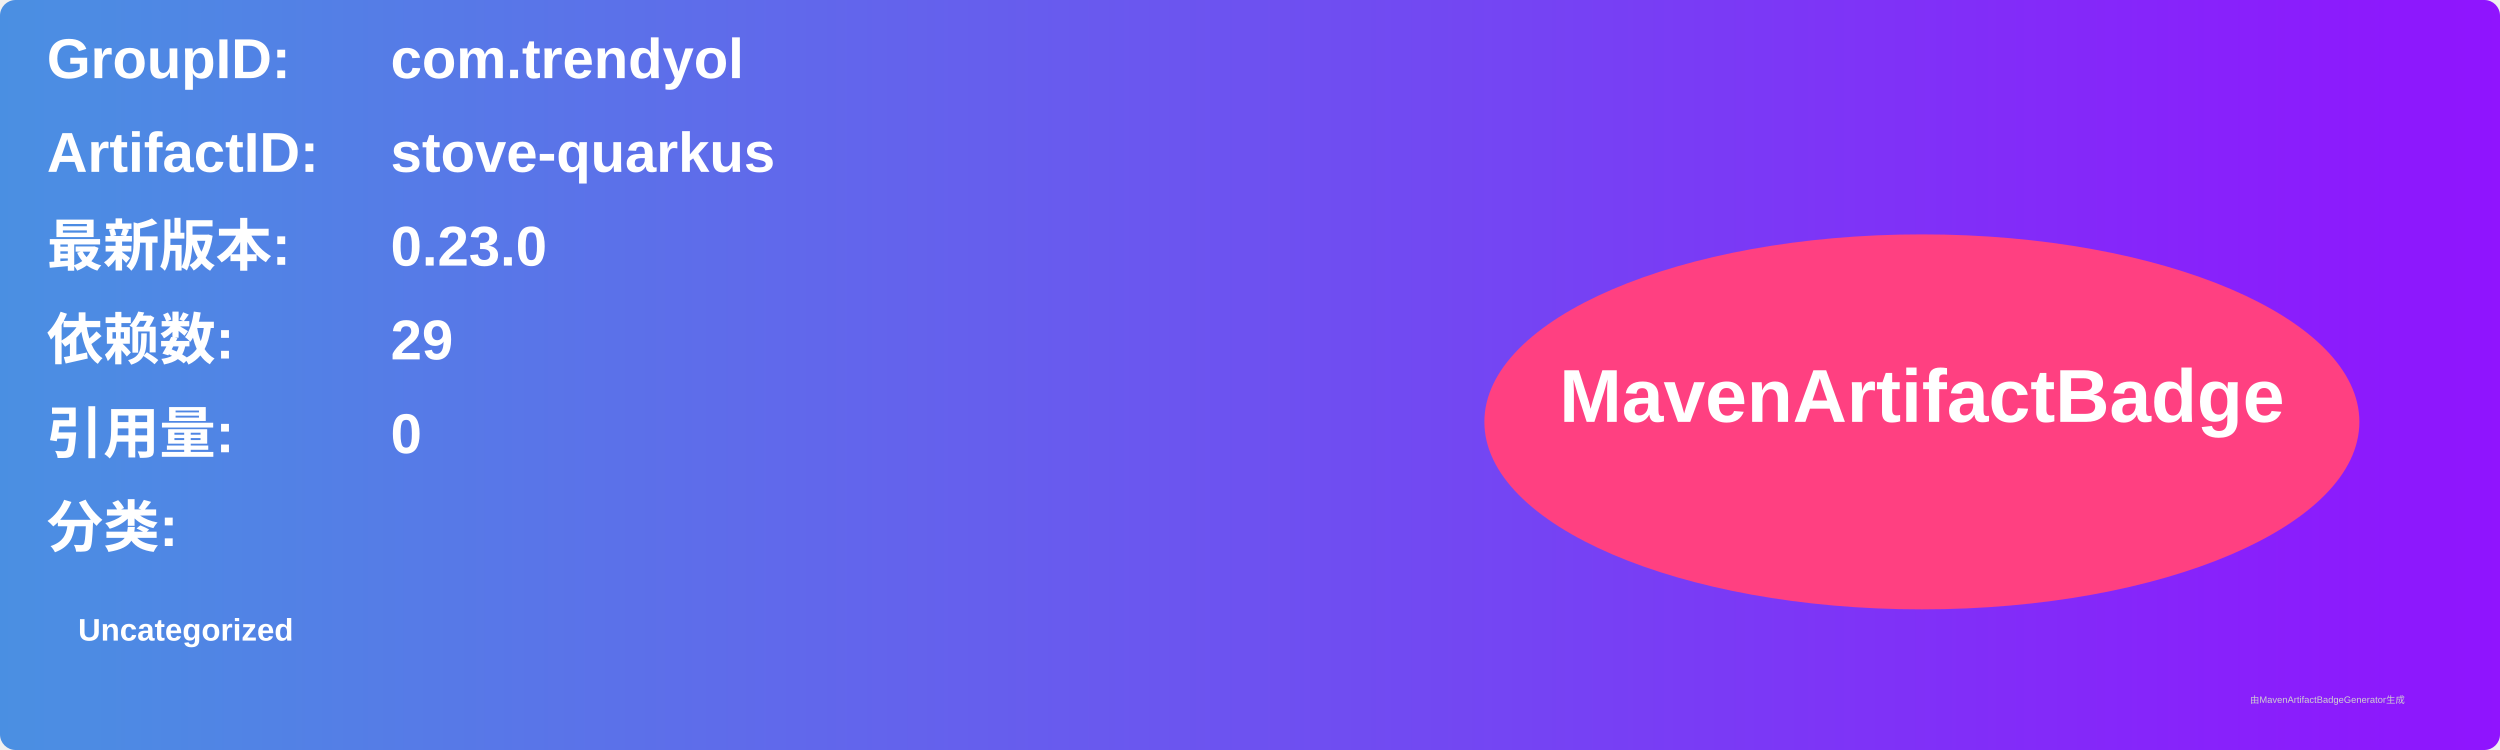
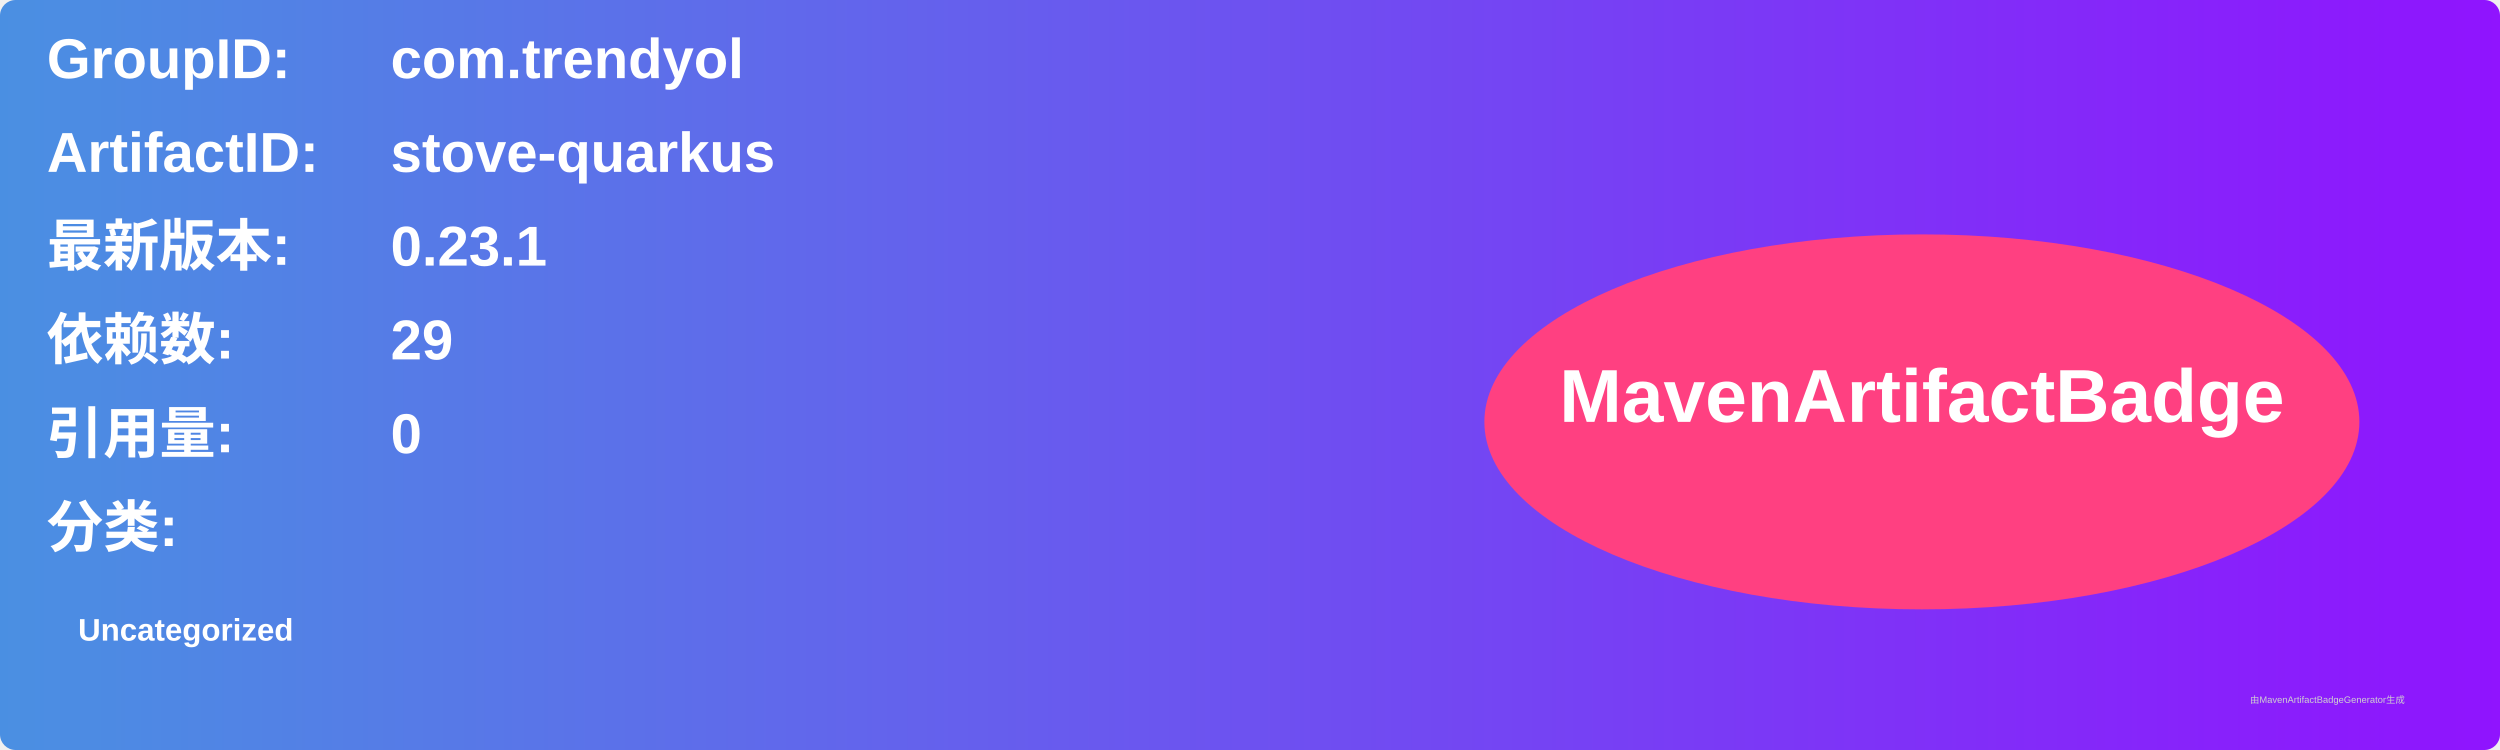
<svg xmlns="http://www.w3.org/2000/svg" width="800" height="240" viewBox="0 0 800 240">
  <linearGradient id="grad" x1="0%" y1="0%" x2="100%" y2="0%">
    <stop offset="0%" stop-color="#4a90e2" />
    <stop offset="100%" stop-color="#9013fe" />
  </linearGradient>
  <rect width="100%" height="100%" rx="5" ry="5" fill="url(#grad)" />
  <g transform="translate(15, 15)">
    <text x="0" y="10" font-family="Arial" font-size="18" fill="white" font-weight="bold" width="260">GroupID:</text>
    <text x="110" y="10" font-family="Arial" font-size="18" fill="white" font-weight="bold" width="460">com.trendyol</text>
    <text x="0" y="40" font-family="Arial" font-size="18" fill="white" font-weight="bold" width="260">ArtifactID:</text>
    <text x="110" y="40" font-family="Arial" font-size="18" fill="white" font-weight="bold" width="460">stove-quarkus</text>
    <text x="0" y="70" font-family="Arial" font-size="18" fill="white" font-weight="bold">最新版本:</text>
    <text x="110" y="70" font-family="Arial" font-size="18" fill="white" font-weight="bold">
-       <tspan font-weight="bold">0.23.0</tspan>
+       <tspan font-weight="bold">0.23.1</tspan>
    </text>
    <text x="0" y="100" font-family="Arial" font-size="18" fill="white" font-weight="bold">依赖数: </text>
    <text x="110" y="100" font-family="Arial" font-size="18" fill="white">
      <tspan font-weight="bold">29</tspan>
    </text>
    <text x="0" y="130" font-family="Arial" font-size="18" fill="white" font-weight="bold">引用量: </text>
    <text x="110" y="130" font-family="Arial" font-size="18" fill="white">
      <tspan font-weight="bold">0</tspan>
    </text>
    <text x="0" y="160" font-family="Arial" font-size="18" fill="white" font-weight="bold">分类:</text>
    <text x="10" y="190" font-family="Arial" font-size="10" fill="white">
      <tspan font-weight="bold">Uncategorized</tspan>
    </text>
    <ellipse cx="600" cy="120" rx="140" ry="60" fill="#ff4081" />
    <text x="600" y="120" text-anchor="middle" font-family="Arial" font-size="24" fill="white" font-weight="bold">MavenArtifactBadge</text>
  </g>
  <text x="720" y="225" font-family="Arial" font-size="3" fill="#d0d0d0">由MavenArtifactBadgeGenerator生成</text>
</svg>
